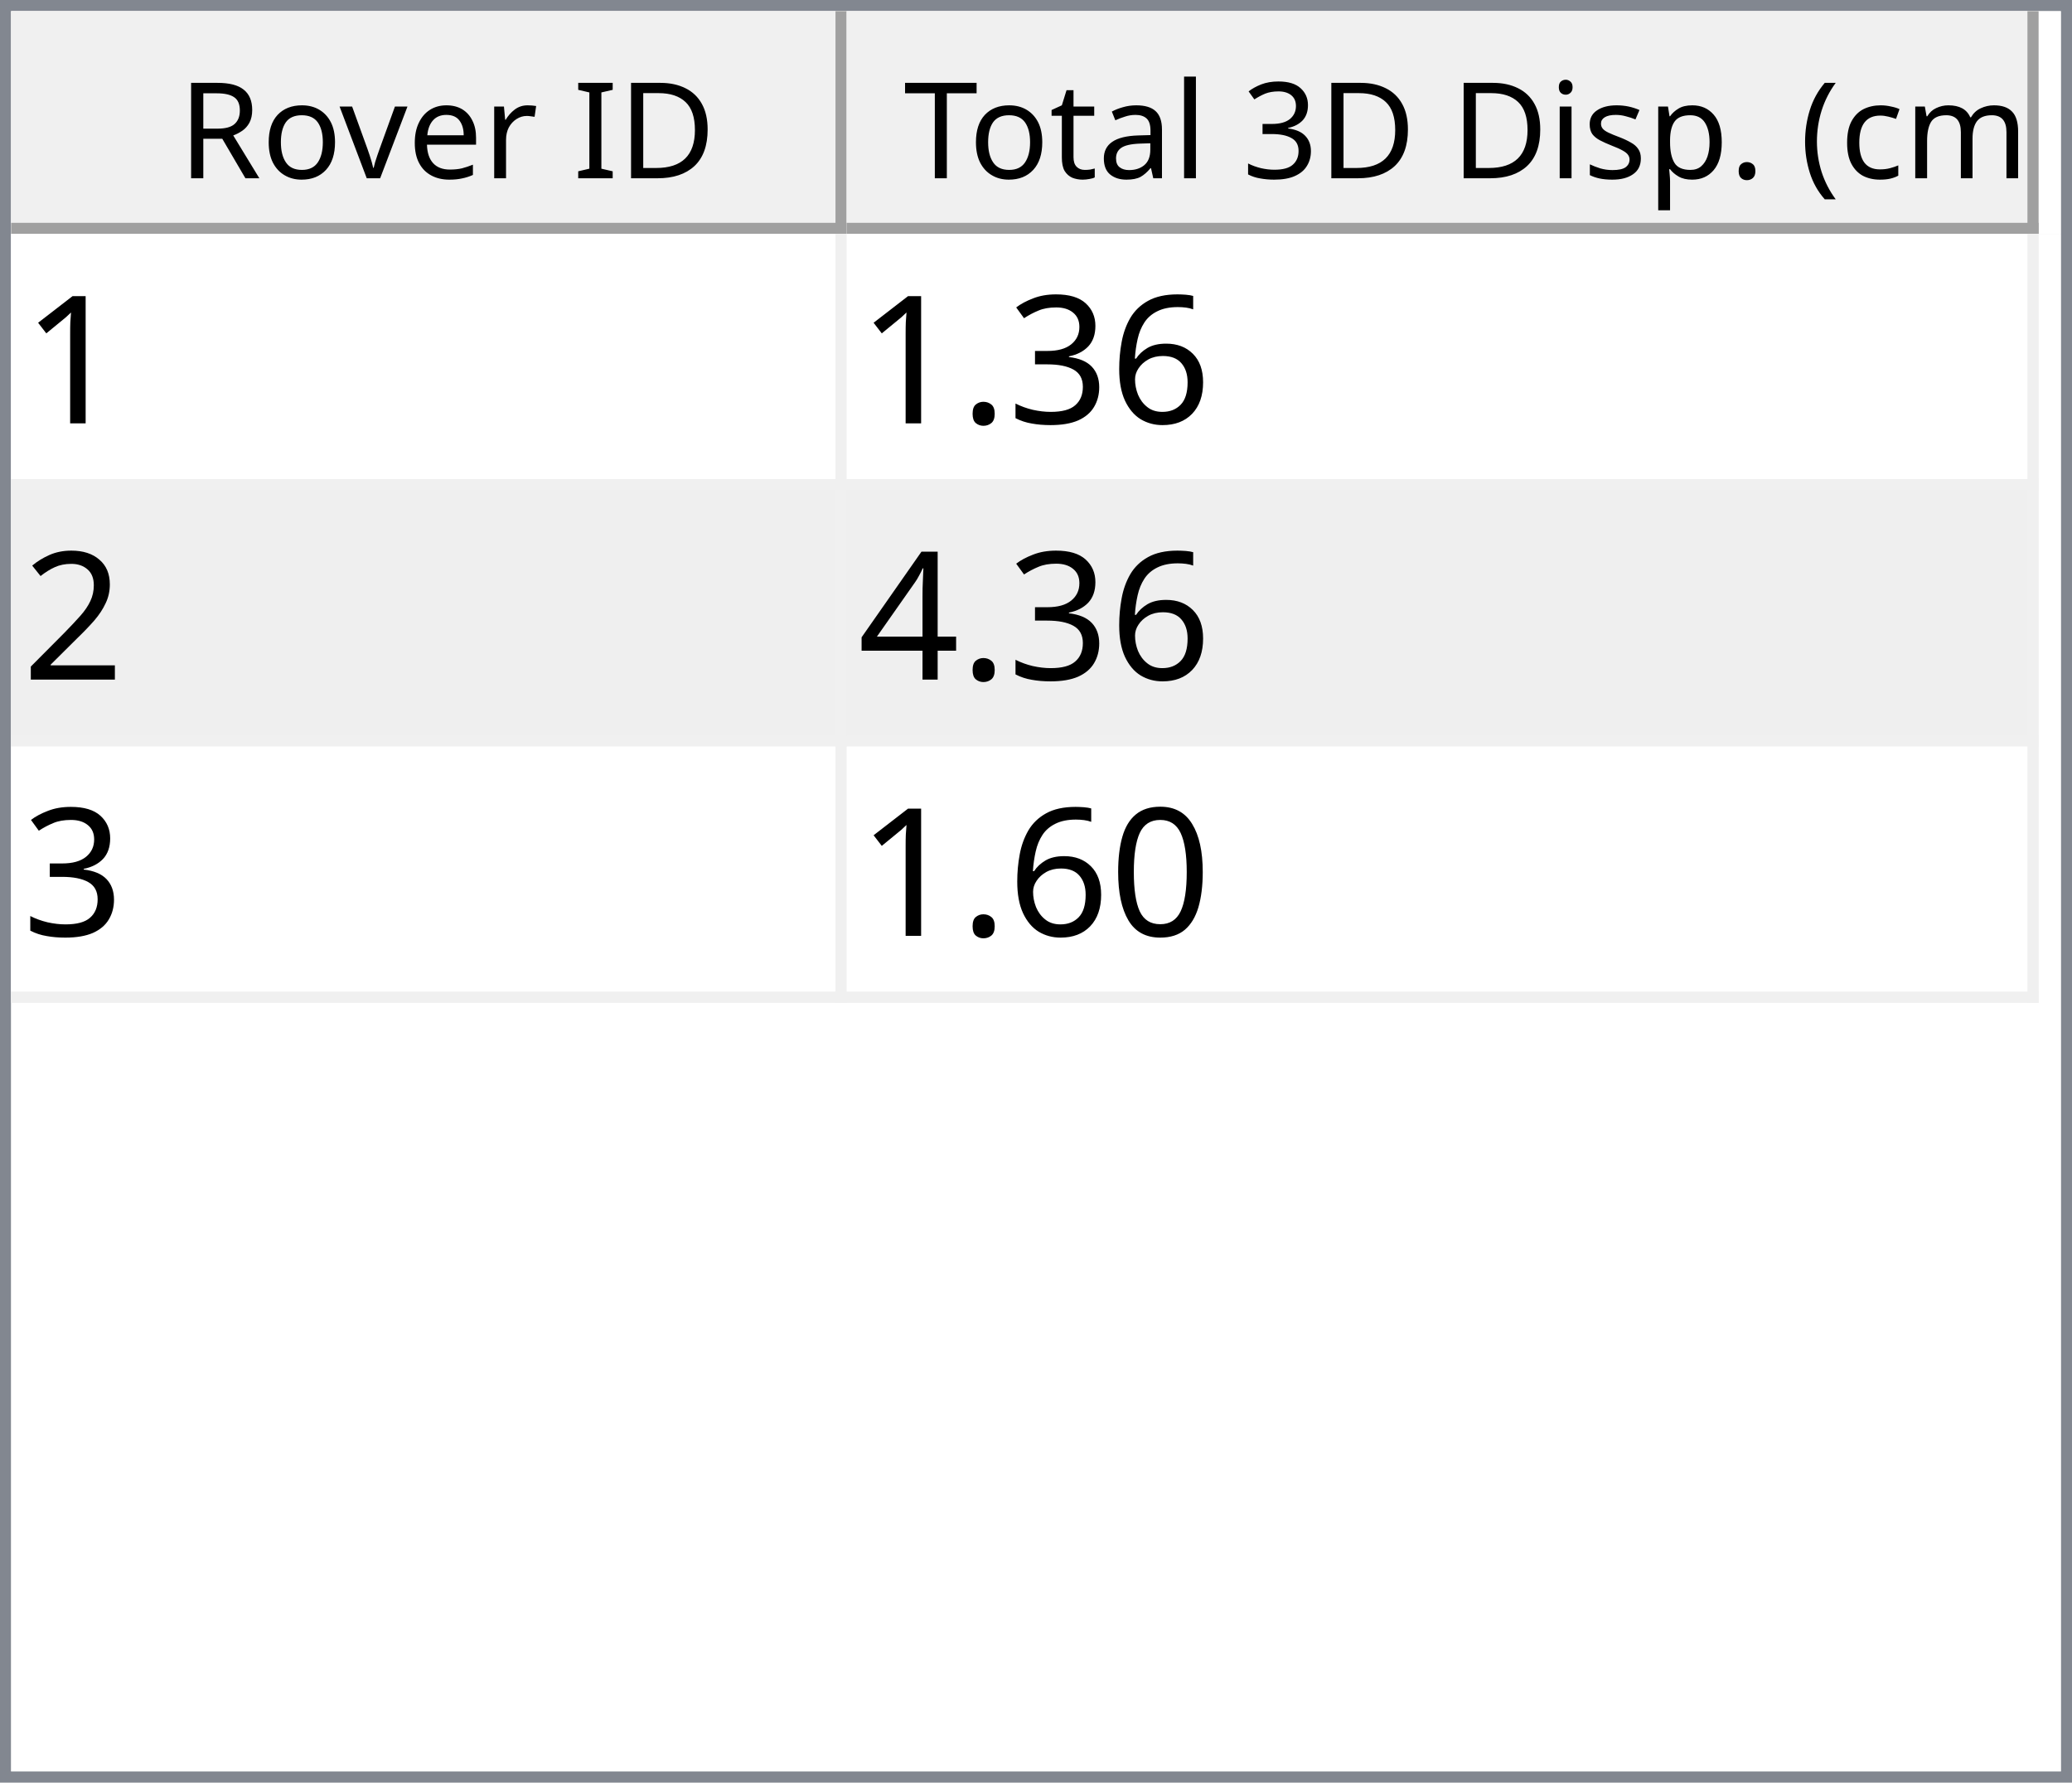
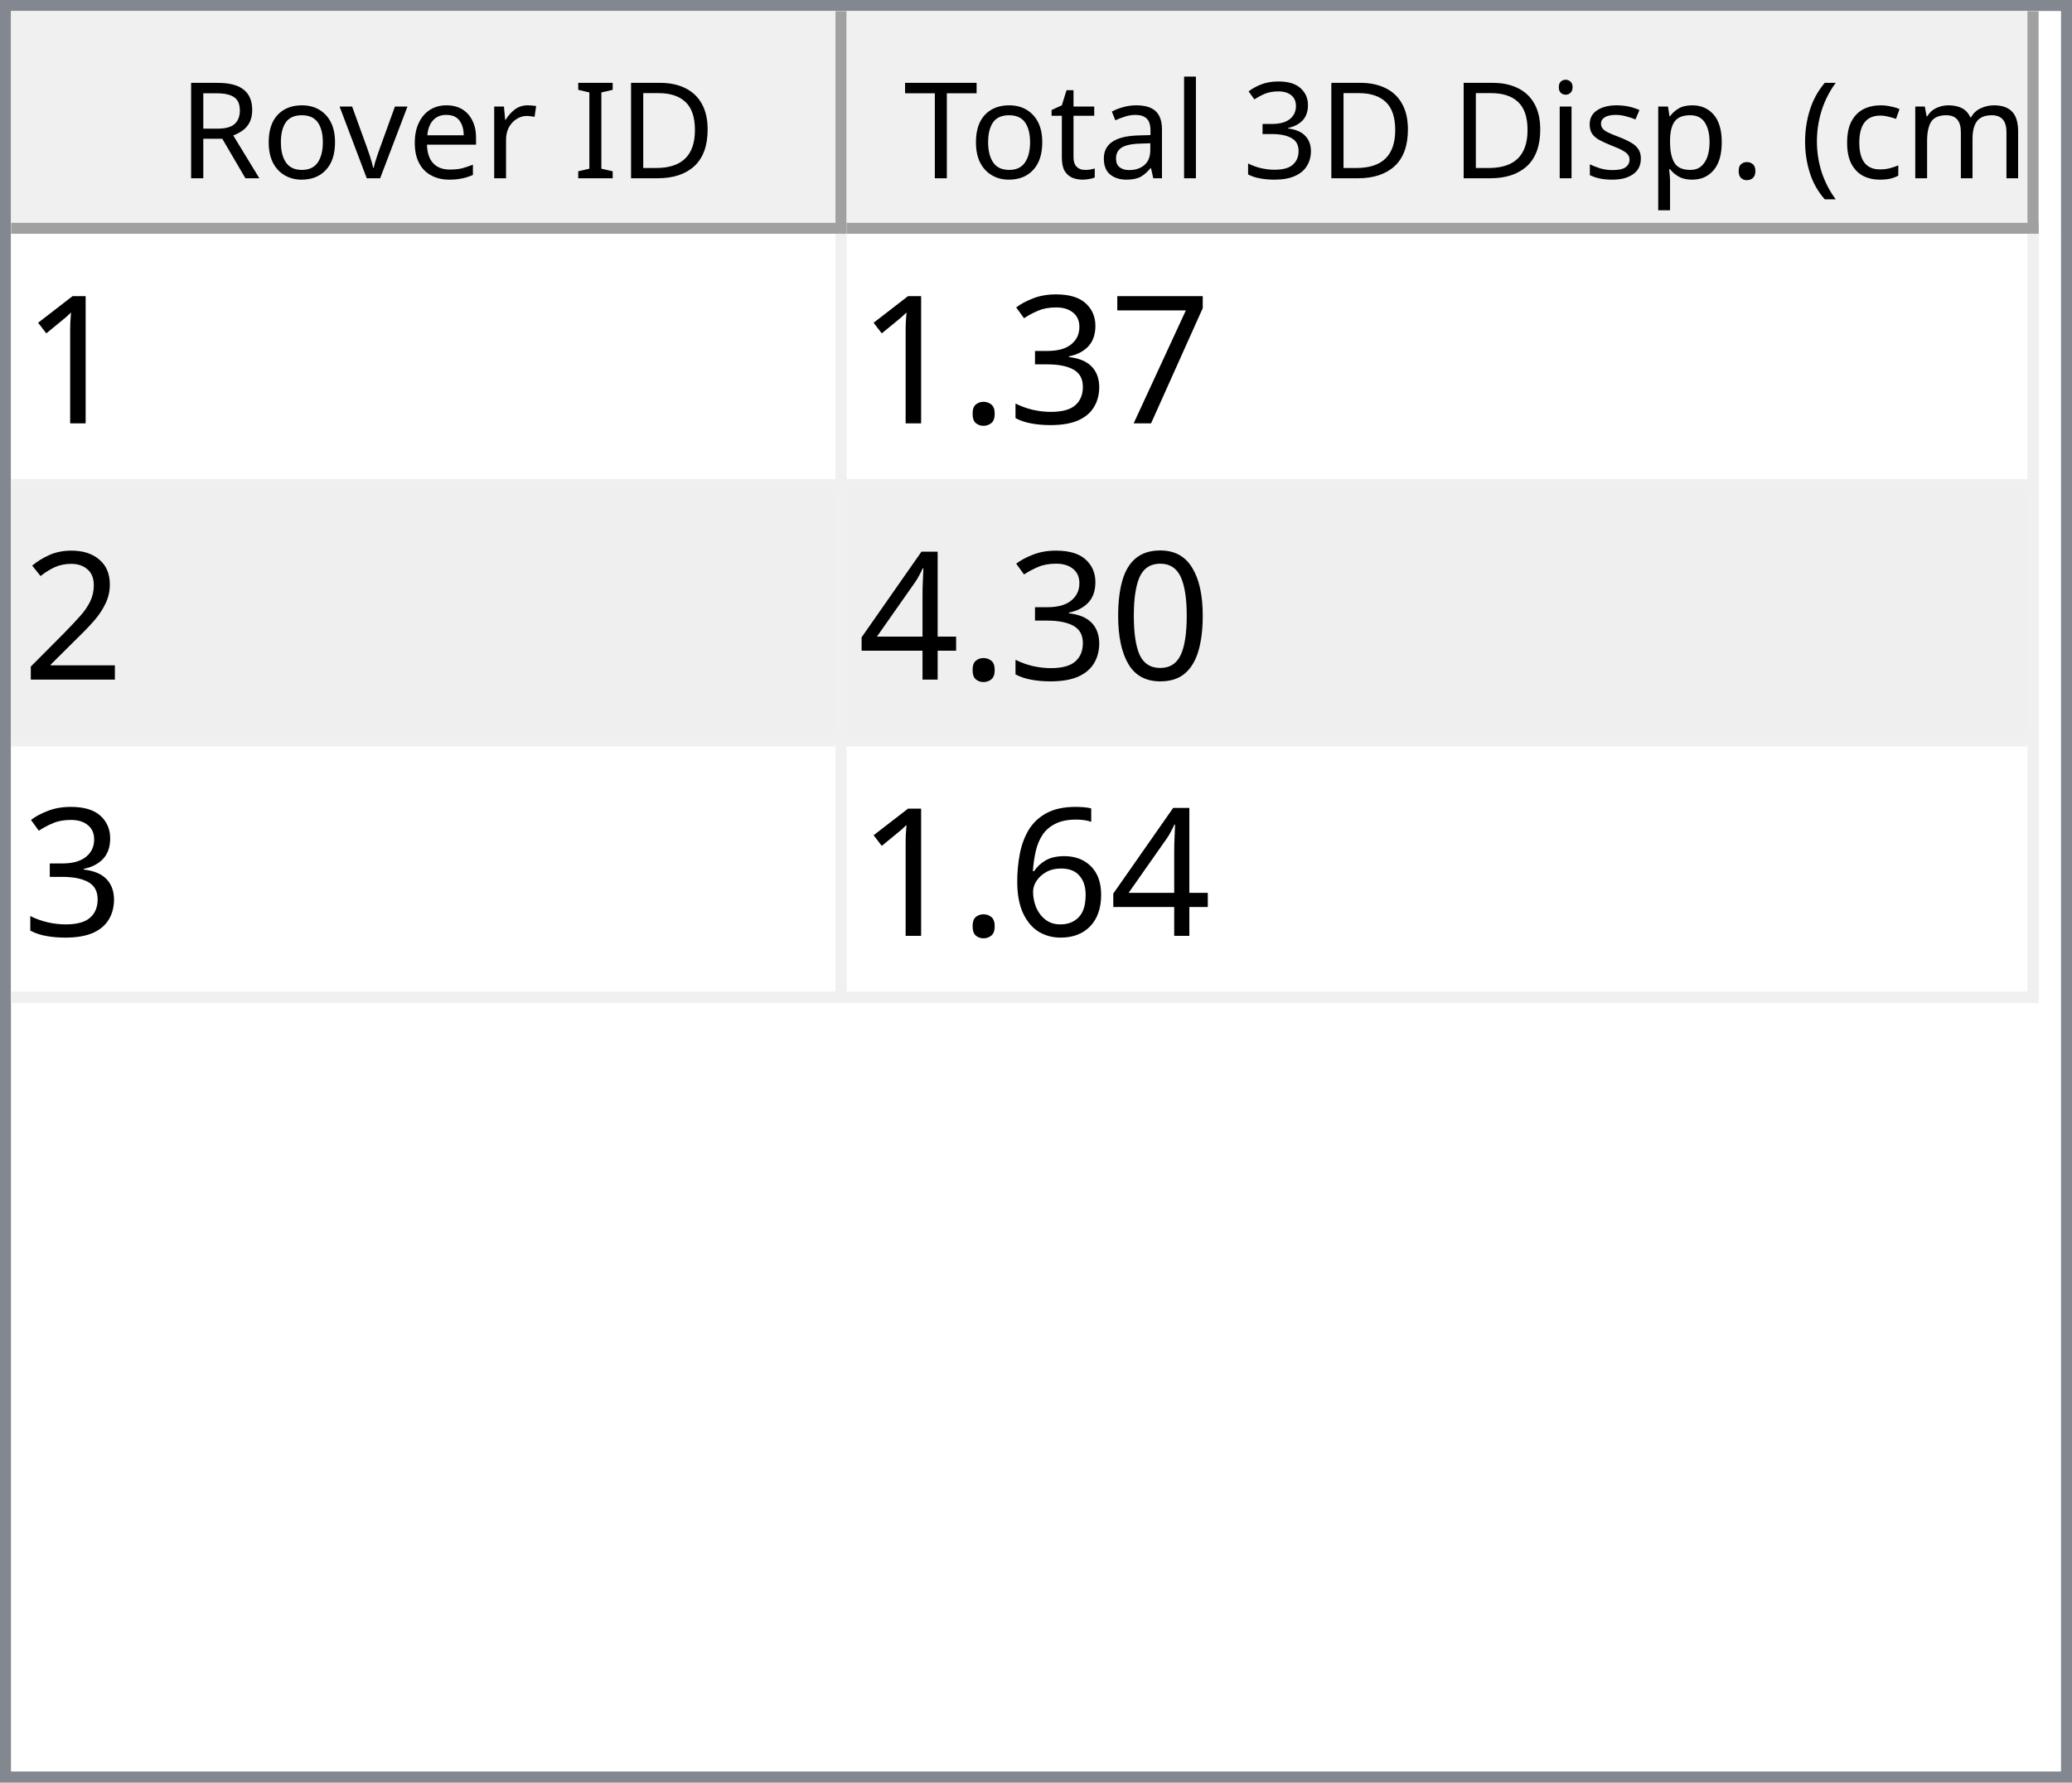
<svg xmlns="http://www.w3.org/2000/svg" style="fill-opacity:1; color-rendering:auto; color-interpolation:auto; text-rendering:auto; stroke:black; stroke-linecap:square; stroke-miterlimit:10; shape-rendering:auto; stroke-opacity:1; fill:black; stroke-dasharray:none; font-weight:normal; stroke-width:1; font-family:'Dialog'; font-style:normal; stroke-linejoin:miter; font-size:12px; stroke-dashoffset:0; image-rendering:auto;" width="186" height="160">
  <defs id="genericDefs" />
  <g>
    <defs id="defs1">
      <clipPath clipPathUnits="userSpaceOnUse" id="clipPath1">
        <path d="M0 0 L186 0 L186 160 L0 160 L0 0 Z" />
      </clipPath>
      <clipPath clipPathUnits="userSpaceOnUse" id="clipPath2">
        <path d="M0 0 L0 160 L186 160 L186 0 Z" />
      </clipPath>
      <clipPath clipPathUnits="userSpaceOnUse" id="clipPath3">
        <path d="M0 0 L0 20 L184 20 L184 0 Z" />
      </clipPath>
      <clipPath clipPathUnits="userSpaceOnUse" id="clipPath4">
        <path d="M0 0 L0 20 L75 20 L75 0 Z" />
      </clipPath>
      <clipPath clipPathUnits="userSpaceOnUse" id="clipPath5">
        <path d="M1 1 L1 19 L74 19 L74 1 Z" />
      </clipPath>
      <clipPath clipPathUnits="userSpaceOnUse" id="clipPath6">
        <path d="M0 0 L0 18 L73 18 L73 0 Z" />
      </clipPath>
      <clipPath clipPathUnits="userSpaceOnUse" id="clipPath7">
        <path d="M-0.5 -0.5 L-0.5 19.5 L74.5 19.5 L74.5 -0.5 Z" />
      </clipPath>
      <clipPath clipPathUnits="userSpaceOnUse" id="clipPath8">
        <path d="M0 0 L0 20 L107 20 L107 0 Z" />
      </clipPath>
      <clipPath clipPathUnits="userSpaceOnUse" id="clipPath9">
        <path d="M1 1 L1 19 L106 19 L106 1 Z" />
      </clipPath>
      <clipPath clipPathUnits="userSpaceOnUse" id="clipPath10">
        <path d="M0 0 L0 18 L105 18 L105 0 Z" />
      </clipPath>
      <clipPath clipPathUnits="userSpaceOnUse" id="clipPath11">
        <path d="M-0.5 -0.5 L-0.5 19.5 L106.5 19.5 L106.5 -0.5 Z" />
      </clipPath>
      <clipPath clipPathUnits="userSpaceOnUse" id="clipPath12">
        <path d="M0 0 L0 138 L184 138 L184 0 Z" />
      </clipPath>
      <clipPath clipPathUnits="userSpaceOnUse" id="clipPath13">
        <path d="M0 0 L0 69 L182 69 L182 0 Z" />
      </clipPath>
      <clipPath clipPathUnits="userSpaceOnUse" id="clipPath14">
        <path d="M-0.5 -0.5 L-0.5 68.5 L181.5 68.5 L181.5 -0.5 Z" />
      </clipPath>
      <clipPath clipPathUnits="userSpaceOnUse" id="clipPath15">
        <path d="M0 0 L0 22 L74 22 L74 0 Z" />
      </clipPath>
      <clipPath clipPathUnits="userSpaceOnUse" id="clipPath16">
        <path d="M0 0 L0 22 L106 22 L106 0 Z" />
      </clipPath>
      <font horiz-adv-x="64.551" id="font1">
        <font-face ascent="107.91" descent="25.098" units-per-em="100" style="font-style:normal; font-family:Segoe UI; font-weight:normal;" />
        <missing-glyph horiz-adv-x="64.551" d="M8.109 0 L8.109 68.266 L56.453 68.266 L56.453 0 L8.109 0 ZM15.328 7.234 L49.219 7.234 L49.219 61.031 L15.328 61.031 L15.328 7.234 Z" />
        <glyph unicode="D" horiz-adv-x="70.117" d="M9.188 0 L9.188 70.016 L28.516 70.016 Q65.531 70.016 65.531 35.891 Q65.531 19.672 55.25 9.836 Q44.969 0 27.734 0 L9.188 0 ZM17.391 62.594 L17.391 7.422 L27.828 7.422 Q41.609 7.422 49.273 14.797 Q56.938 22.172 56.938 35.688 Q56.938 62.594 28.328 62.594 L17.391 62.594 Z" />
        <glyph unicode="I" horiz-adv-x="26.611" d="M17.391 0 L9.188 0 L9.188 70.016 L17.391 70.016 L17.391 0 Z" />
        <glyph unicode=" " horiz-adv-x="27.393" d="" />
        <glyph unicode="r" horiz-adv-x="34.766" d="M34.188 41.891 Q32.078 43.5 28.125 43.5 Q23 43.5 19.555 38.672 Q16.109 33.844 16.109 25.484 L16.109 0 L8.109 0 L8.109 50 L16.109 50 L16.109 39.703 L16.312 39.703 Q18.016 44.969 21.531 47.922 Q25.047 50.875 29.391 50.875 Q32.516 50.875 34.188 50.203 L34.188 41.891 Z" />
        <glyph unicode="e" horiz-adv-x="52.295" d="M48.297 23 L12.984 23 Q13.188 14.656 17.484 10.109 Q21.781 5.562 29.297 5.562 Q37.75 5.562 44.828 11.141 L44.828 3.609 Q38.234 -1.172 27.391 -1.172 Q16.797 -1.172 10.742 5.641 Q4.688 12.453 4.688 24.812 Q4.688 36.469 11.305 43.82 Q17.922 51.172 27.734 51.172 Q37.547 51.172 42.922 44.828 Q48.297 38.484 48.297 27.203 L48.297 23 ZM40.094 29.781 Q40.047 36.719 36.75 40.578 Q33.453 44.438 27.594 44.438 Q21.922 44.438 17.969 40.383 Q14.016 36.328 13.094 29.781 L40.094 29.781 Z" />
        <glyph unicode="v" horiz-adv-x="47.9" d="M47.406 50 L27.484 0 L19.625 0 L0.688 50 L9.469 50 L22.172 13.672 Q23.578 9.672 23.922 6.688 L24.125 6.688 Q24.609 10.453 25.688 13.484 L38.969 50 L47.406 50 Z" />
        <glyph unicode="o" horiz-adv-x="58.594" d="M29 -1.172 Q17.922 -1.172 11.305 5.836 Q4.688 12.844 4.688 24.422 Q4.688 37.016 11.57 44.094 Q18.453 51.172 30.172 51.172 Q41.359 51.172 47.633 44.289 Q53.906 37.406 53.906 25.203 Q53.906 13.234 47.141 6.031 Q40.375 -1.172 29 -1.172 ZM29.594 44.438 Q21.875 44.438 17.383 39.188 Q12.891 33.938 12.891 24.703 Q12.891 15.828 17.43 10.695 Q21.969 5.562 29.594 5.562 Q37.359 5.562 41.531 10.594 Q45.703 15.625 45.703 24.906 Q45.703 34.281 41.531 39.359 Q37.359 44.438 29.594 44.438 Z" />
        <glyph unicode="R" horiz-adv-x="59.814" d="M59.375 0 L49.609 0 L37.891 19.625 Q36.281 22.359 34.766 24.289 Q33.25 26.219 31.664 27.438 Q30.078 28.656 28.25 29.219 Q26.422 29.781 24.125 29.781 L17.391 29.781 L17.391 0 L9.188 0 L9.188 70.016 L30.078 70.016 Q34.672 70.016 38.555 68.867 Q42.438 67.719 45.289 65.375 Q48.141 63.031 49.758 59.547 Q51.375 56.062 51.375 51.375 Q51.375 47.703 50.273 44.656 Q49.172 41.609 47.148 39.211 Q45.125 36.812 42.266 35.133 Q39.406 33.453 35.844 32.516 L35.844 32.328 Q37.594 31.547 38.891 30.547 Q40.188 29.547 41.359 28.18 Q42.531 26.812 43.68 25.078 Q44.828 23.344 46.234 21.047 L59.375 0 ZM17.391 62.594 L17.391 37.203 L28.516 37.203 Q31.594 37.203 34.203 38.133 Q36.812 39.062 38.719 40.797 Q40.625 42.531 41.703 45.047 Q42.781 47.562 42.781 50.688 Q42.781 56.297 39.141 59.445 Q35.5 62.594 28.609 62.594 L17.391 62.594 Z" />
        <glyph unicode=")" horiz-adv-x="30.176" d="M8.297 -15.922 L1.172 -15.922 Q16.406 2.344 16.406 26.812 Q16.406 51.469 1.078 70.016 L8.297 70.016 Q23.531 52.156 23.531 26.703 Q23.531 1.375 8.297 -15.922 Z" />
        <glyph unicode="m" horiz-adv-x="86.133" d="M79.109 0 L71.094 0 L71.094 28.719 Q71.094 37.016 68.531 40.727 Q65.969 44.438 59.906 44.438 Q54.781 44.438 51.195 39.75 Q47.609 35.062 47.609 28.516 L47.609 0 L39.594 0 L39.594 29.688 Q39.594 44.438 28.219 44.438 Q22.953 44.438 19.531 40.016 Q16.109 35.594 16.109 28.516 L16.109 0 L8.109 0 L8.109 50 L16.109 50 L16.109 42.094 L16.312 42.094 Q21.625 51.172 31.844 51.172 Q36.969 51.172 40.773 48.312 Q44.578 45.453 46 40.828 Q51.562 51.172 62.594 51.172 Q79.109 51.172 79.109 30.812 L79.109 0 Z" />
        <glyph unicode="c" horiz-adv-x="46.191" d="M42.188 2.297 Q36.422 -1.172 28.516 -1.172 Q17.828 -1.172 11.258 5.789 Q4.688 12.75 4.688 23.828 Q4.688 36.188 11.766 43.68 Q18.844 51.172 30.672 51.172 Q37.25 51.172 42.281 48.734 L42.281 40.531 Q36.719 44.438 30.375 44.438 Q22.703 44.438 17.797 38.945 Q12.891 33.453 12.891 24.516 Q12.891 15.719 17.508 10.641 Q22.125 5.562 29.891 5.562 Q36.422 5.562 42.188 9.906 L42.188 2.297 Z" />
        <glyph unicode="(" horiz-adv-x="30.176" d="M29.109 -15.922 L21.969 -15.922 Q6.844 1.375 6.844 26.703 Q6.844 52.156 21.969 70.016 L29.203 70.016 Q13.875 51.469 13.875 26.812 Q13.875 2.344 29.109 -15.922 Z" />
        <glyph unicode="." horiz-adv-x="21.68" d="M10.891 -1.078 Q8.641 -1.078 7.055 0.539 Q5.469 2.156 5.469 4.391 Q5.469 6.641 7.055 8.273 Q8.641 9.906 10.891 9.906 Q13.188 9.906 14.797 8.273 Q16.406 6.641 16.406 4.391 Q16.406 2.156 14.797 0.539 Q13.188 -1.078 10.891 -1.078 Z" />
        <glyph unicode="p" horiz-adv-x="58.789" d="M16.312 7.234 L16.109 7.234 L16.109 -23 L8.109 -23 L8.109 50 L16.109 50 L16.109 41.219 L16.312 41.219 Q22.219 51.172 33.594 51.172 Q43.266 51.172 48.688 44.461 Q54.109 37.75 54.109 26.469 Q54.109 13.922 48 6.375 Q41.891 -1.172 31.297 -1.172 Q21.578 -1.172 16.312 7.234 ZM16.109 27.391 L16.109 20.406 Q16.109 14.203 20.141 9.883 Q24.172 5.562 30.375 5.562 Q37.641 5.562 41.773 11.133 Q45.906 16.703 45.906 26.609 Q45.906 34.969 42.047 39.703 Q38.188 44.438 31.594 44.438 Q24.609 44.438 20.359 39.578 Q16.109 34.719 16.109 27.391 Z" />
        <glyph unicode="s" horiz-adv-x="42.432" d="M5.078 1.812 L5.078 10.406 Q11.625 5.562 19.484 5.562 Q30.031 5.562 30.031 12.594 Q30.031 14.594 29.125 15.992 Q28.219 17.391 26.68 18.461 Q25.141 19.531 23.07 20.383 Q21 21.234 18.609 22.172 Q15.281 23.484 12.766 24.828 Q10.25 26.172 8.57 27.859 Q6.891 29.547 6.031 31.695 Q5.172 33.844 5.172 36.719 Q5.172 40.234 6.789 42.945 Q8.406 45.656 11.086 47.484 Q13.766 49.312 17.211 50.242 Q20.656 51.172 24.312 51.172 Q30.812 51.172 35.938 48.922 L35.938 40.828 Q30.422 44.438 23.25 44.438 Q21 44.438 19.195 43.922 Q17.391 43.406 16.094 42.477 Q14.797 41.547 14.086 40.258 Q13.375 38.969 13.375 37.406 Q13.375 35.453 14.086 34.133 Q14.797 32.812 16.164 31.789 Q17.531 30.766 19.484 29.938 Q21.438 29.109 23.922 28.125 Q27.25 26.859 29.883 25.516 Q32.516 24.172 34.375 22.484 Q36.234 20.797 37.234 18.602 Q38.234 16.406 38.234 13.375 Q38.234 9.672 36.602 6.938 Q34.969 4.203 32.234 2.398 Q29.5 0.594 25.93 -0.289 Q22.359 -1.172 18.453 -1.172 Q10.75 -1.172 5.078 1.812 Z" />
        <glyph unicode="i" horiz-adv-x="24.219" d="M12.203 62.703 Q10.062 62.703 8.547 64.164 Q7.031 65.625 7.031 67.875 Q7.031 70.125 8.547 71.609 Q10.062 73.094 12.203 73.094 Q14.406 73.094 15.945 71.609 Q17.484 70.125 17.484 67.875 Q17.484 65.719 15.945 64.211 Q14.406 62.703 12.203 62.703 ZM16.109 0 L8.109 0 L8.109 50 L16.109 50 L16.109 0 Z" />
        <glyph unicode="3" horiz-adv-x="53.906" d="M46.531 19.828 Q46.531 15.094 44.75 11.211 Q42.969 7.328 39.719 4.57 Q36.469 1.812 31.93 0.297 Q27.391 -1.219 21.922 -1.219 Q11.922 -1.219 6 2.594 L6 11.188 Q13.094 5.609 22.219 5.609 Q25.875 5.609 28.828 6.539 Q31.781 7.469 33.906 9.227 Q36.031 10.984 37.18 13.477 Q38.328 15.969 38.328 19.094 Q38.328 32.812 18.797 32.812 L12.984 32.812 L12.984 39.594 L18.5 39.594 Q35.797 39.594 35.797 52.484 Q35.797 64.406 22.609 64.406 Q15.188 64.406 8.688 59.422 L8.688 67.188 Q15.375 71.188 24.609 71.188 Q29 71.188 32.57 69.969 Q36.141 68.75 38.68 66.555 Q41.219 64.359 42.609 61.281 Q44 58.203 44 54.5 Q44 40.672 30.031 36.719 L30.031 36.531 Q33.594 36.141 36.625 34.797 Q39.656 33.453 41.852 31.305 Q44.047 29.156 45.289 26.25 Q46.531 23.344 46.531 19.828 Z" />
        <glyph unicode="l" horiz-adv-x="24.219" d="M16.109 0 L8.109 0 L8.109 74.031 L16.109 74.031 L16.109 0 Z" />
        <glyph unicode="a" horiz-adv-x="50.879" d="M43.891 0 L35.891 0 L35.891 7.812 L35.688 7.812 Q30.469 -1.172 20.312 -1.172 Q12.844 -1.172 8.617 2.781 Q4.391 6.734 4.391 13.281 Q4.391 27.297 20.906 29.594 L35.891 31.688 Q35.891 44.438 25.594 44.438 Q16.547 44.438 9.281 38.281 L9.281 46.484 Q16.656 51.172 26.266 51.172 Q43.891 51.172 43.891 32.516 L43.891 0 ZM35.891 25.297 L23.828 23.641 Q18.266 22.859 15.43 20.875 Q12.594 18.891 12.594 13.875 Q12.594 10.203 15.211 7.883 Q17.828 5.562 22.172 5.562 Q28.125 5.562 32.008 9.742 Q35.891 13.922 35.891 20.312 L35.891 25.297 Z" />
        <glyph unicode="t" horiz-adv-x="33.887" d="M31.297 0.484 Q28.469 -1.078 23.828 -1.078 Q10.688 -1.078 10.688 13.578 L10.688 43.172 L2.094 43.172 L2.094 50 L10.688 50 L10.688 62.203 L18.703 64.797 L18.703 50 L31.297 50 L31.297 43.172 L18.703 43.172 L18.703 14.984 Q18.703 9.969 20.414 7.82 Q22.125 5.672 26.078 5.672 Q29.109 5.672 31.297 7.328 L31.297 0.484 Z" />
        <glyph unicode="T" horiz-adv-x="52.393" d="M50.594 62.594 L30.375 62.594 L30.375 0 L22.172 0 L22.172 62.594 L2 62.594 L2 70.016 L50.594 70.016 L50.594 62.594 Z" />
      </font>
      <font horiz-adv-x="75.0" id="font2">
        <font-face ascent="100.537" descent="21.973" units-per-em="100" style="font-style:normal; font-family:sans-serif; font-weight:normal;" />
        <missing-glyph horiz-adv-x="75.0" d="M12.5 0 L12.5 62.5 L62.5 62.5 L62.5 0 L12.5 0 ZM14.062 1.562 L60.938 1.562 L60.938 60.938 L14.062 60.938 L14.062 1.562 Z" />
        <glyph unicode="1" horiz-adv-x="55.615" d="M37.25 0 L28.469 0 L28.469 56 Q25.297 52.984 20.141 49.953 Q14.984 46.922 10.891 45.406 L10.891 53.906 Q18.266 57.375 23.781 62.305 Q29.297 67.234 31.594 71.875 L37.25 71.875 L37.25 0 Z" />
-         <glyph unicode="6" horiz-adv-x="55.615" d="M49.75 54.047 L41.016 53.375 Q39.844 58.547 37.703 60.891 Q34.125 64.656 28.906 64.656 Q24.703 64.656 21.531 62.312 Q17.391 59.281 14.992 53.469 Q12.594 47.656 12.5 36.922 Q15.672 41.75 20.266 44.094 Q24.859 46.438 29.891 46.438 Q38.672 46.438 44.852 39.969 Q51.031 33.5 51.031 23.25 Q51.031 16.5 48.125 10.719 Q45.219 4.938 40.141 1.859 Q35.062 -1.219 28.609 -1.219 Q17.625 -1.219 10.695 6.859 Q3.766 14.938 3.766 33.5 Q3.766 54.25 11.422 63.672 Q18.109 71.875 29.438 71.875 Q37.891 71.875 43.289 67.141 Q48.688 62.406 49.75 54.047 ZM13.875 23.188 Q13.875 18.656 15.797 14.508 Q17.719 10.359 21.188 8.18 Q24.656 6 28.469 6 Q34.031 6 38.039 10.492 Q42.047 14.984 42.047 22.703 Q42.047 30.125 38.086 34.398 Q34.125 38.672 28.125 38.672 Q22.172 38.672 18.023 34.398 Q13.875 30.125 13.875 23.188 Z" />
+         <glyph unicode="7" horiz-adv-x="55.615" d="M4.734 62.203 L4.734 70.656 L51.078 70.656 L51.078 63.812 Q44.234 56.547 37.523 44.484 Q30.812 32.422 27.156 19.672 Q24.516 10.688 23.781 0 L14.75 0 Q14.891 8.453 18.062 20.414 Q21.234 32.375 27.172 43.484 Q33.109 54.594 39.797 62.203 L4.734 62.203 Z" />
        <glyph unicode="3" horiz-adv-x="55.615" d="M4.203 18.891 L12.984 20.062 Q14.5 12.594 18.141 9.297 Q21.781 6 27 6 Q33.203 6 37.477 10.297 Q41.75 14.594 41.75 20.953 Q41.75 27 37.797 30.93 Q33.844 34.859 27.734 34.859 Q25.25 34.859 21.531 33.891 L22.516 41.609 Q23.391 41.5 23.922 41.5 Q29.547 41.5 34.039 44.43 Q38.531 47.359 38.531 53.469 Q38.531 58.297 35.258 61.477 Q31.984 64.656 26.812 64.656 Q21.688 64.656 18.266 61.43 Q14.844 58.203 13.875 51.766 L5.078 53.328 Q6.688 62.156 12.398 67.016 Q18.109 71.875 26.609 71.875 Q32.469 71.875 37.398 69.359 Q42.328 66.844 44.945 62.5 Q47.562 58.156 47.562 53.266 Q47.562 48.641 45.07 44.828 Q42.578 41.016 37.703 38.766 Q44.047 37.312 47.562 32.695 Q51.078 28.078 51.078 21.141 Q51.078 11.766 44.242 5.25 Q37.406 -1.266 26.953 -1.266 Q17.531 -1.266 11.305 4.352 Q5.078 9.969 4.203 18.891 Z" />
        <glyph unicode="." horiz-adv-x="27.783" d="M9.078 0 L9.078 10.016 L19.094 10.016 L19.094 0 L9.078 0 Z" />
        <glyph unicode="2" horiz-adv-x="55.615" d="M50.344 8.453 L50.344 0 L3.031 0 Q2.938 3.172 4.047 6.109 Q5.859 10.938 9.836 15.625 Q13.812 20.312 21.344 26.469 Q33.016 36.031 37.117 41.625 Q41.219 47.219 41.219 52.203 Q41.219 57.422 37.477 61.008 Q33.734 64.594 27.734 64.594 Q21.391 64.594 17.578 60.789 Q13.766 56.984 13.719 50.25 L4.688 51.172 Q5.609 61.281 11.664 66.578 Q17.719 71.875 27.938 71.875 Q38.234 71.875 44.242 66.164 Q50.25 60.453 50.25 52 Q50.25 47.703 48.492 43.555 Q46.734 39.406 42.656 34.812 Q38.578 30.219 29.109 22.219 Q21.188 15.578 18.945 13.211 Q16.703 10.844 15.234 8.453 L50.344 8.453 Z" />
+         <glyph unicode="0" horiz-adv-x="55.615" d="M4.156 35.297 Q4.156 48 6.766 55.742 Q9.375 63.484 14.523 67.68 Q19.672 71.875 27.484 71.875 Q33.25 71.875 37.594 69.555 Q41.938 67.234 44.773 62.867 Q47.609 58.5 49.219 52.227 Q50.828 45.953 50.828 35.297 Q50.828 22.703 48.242 14.969 Q45.656 7.234 40.508 3.008 Q35.359 -1.219 27.484 -1.219 Q17.141 -1.219 11.234 6.203 Q4.156 15.141 4.156 35.297 ZM13.188 35.297 Q13.188 17.672 17.312 11.836 Q21.438 6 27.484 6 Q33.547 6 37.672 11.859 Q41.797 17.719 41.797 35.297 Q41.797 52.984 37.672 58.789 Q33.547 64.594 27.391 64.594 Q21.344 64.594 17.719 59.469 Q13.188 52.938 13.188 35.297 Z" />
        <glyph unicode="4" horiz-adv-x="55.615" d="M32.328 0 L32.328 17.141 L1.266 17.141 L1.266 25.203 L33.938 71.578 L41.109 71.578 L41.109 25.203 L50.781 25.203 L50.781 17.141 L41.109 17.141 L41.109 0 L32.328 0 ZM32.328 25.203 L32.328 57.469 L9.906 25.203 L32.328 25.203 Z" />
-         <glyph unicode="0" horiz-adv-x="55.615" d="M4.156 35.297 Q4.156 48 6.766 55.742 Q9.375 63.484 14.523 67.68 Q19.672 71.875 27.484 71.875 Q33.25 71.875 37.594 69.555 Q41.938 67.234 44.773 62.867 Q47.609 58.5 49.219 52.227 Q50.828 45.953 50.828 35.297 Q50.828 22.703 48.242 14.969 Q45.656 7.234 40.508 3.008 Q35.359 -1.219 27.484 -1.219 Q17.141 -1.219 11.234 6.203 Q4.156 15.141 4.156 35.297 ZM13.188 35.297 Q13.188 17.672 17.312 11.836 Q21.438 6 27.484 6 Q33.547 6 37.672 11.859 Q41.797 17.719 41.797 35.297 Q41.797 52.984 37.672 58.789 Q33.547 64.594 27.391 64.594 Q21.344 64.594 17.719 59.469 Q13.188 52.938 13.188 35.297 Z" />
+         <glyph unicode="6" horiz-adv-x="55.615" d="M49.75 54.047 L41.016 53.375 Q39.844 58.547 37.703 60.891 Q34.125 64.656 28.906 64.656 Q24.703 64.656 21.531 62.312 Q17.391 59.281 14.992 53.469 Q12.594 47.656 12.5 36.922 Q15.672 41.75 20.266 44.094 Q24.859 46.438 29.891 46.438 Q38.672 46.438 44.852 39.969 Q51.031 33.5 51.031 23.25 Q51.031 16.5 48.125 10.719 Q45.219 4.938 40.141 1.859 Q35.062 -1.219 28.609 -1.219 Q17.625 -1.219 10.695 6.859 Q3.766 14.938 3.766 33.5 Q3.766 54.25 11.422 63.672 Q18.109 71.875 29.438 71.875 Q37.891 71.875 43.289 67.141 Q48.688 62.406 49.75 54.047 ZM13.875 23.188 Q13.875 18.656 15.797 14.508 Q17.719 10.359 21.188 8.18 Q24.656 6 28.469 6 Q34.031 6 38.039 10.492 Q42.047 14.984 42.047 22.703 Q42.047 30.125 38.086 34.398 Q34.125 38.672 28.125 38.672 Q22.172 38.672 18.023 34.398 Q13.875 30.125 13.875 23.188 Z" />
      </font>
    </defs>
    <g style="fill:white; stroke:white;">
      <rect x="0" y="0" width="186" style="clip-path:url(#clipPath1); stroke:none;" height="160" />
    </g>
    <g style="fill:white; text-rendering:optimizeSpeed; color-rendering:optimizeSpeed; image-rendering:optimizeSpeed; shape-rendering:crispEdges; stroke:white; color-interpolation:sRGB;">
      <rect x="0" width="186" height="160" y="0" style="stroke:none;" />
      <path style="stroke:none;" d="M0 160 L186 160 L186 0 L0 0 Z" />
    </g>
    <g style="fill:rgb(240,240,240); font-family:'Segoe UI'; stroke:rgb(240,240,240);">
      <rect x="0" y="0" width="186" style="clip-path:url(#clipPath2); stroke:none;" height="160" />
    </g>
    <g style="fill:rgb(130,135,144); font-family:'Segoe UI'; stroke:rgb(130,135,144);">
      <path d="M0 0 L186 0 L186 160 L0 160 L0 0 ZM1 1 L185 1 L185 159 L1 159 L1 1 Z" style="fill-rule:evenodd; clip-path:url(#clipPath2); stroke:none;" />
    </g>
    <g style="fill:white; font-family:'Segoe UI'; stroke:white;" transform="translate(1,1)">
      <rect x="0" y="0" width="184" style="clip-path:url(#clipPath3); stroke:none;" height="20" />
    </g>
    <g style="fill:rgb(240,240,240); font-family:'Segoe UI'; stroke:rgb(240,240,240);" transform="translate(1,1)">
      <rect x="0" y="0" width="75" style="clip-path:url(#clipPath4); stroke:none;" height="20" />
    </g>
    <g style="font-family:'Segoe UI';" transform="translate(2,2)">
      <text x="14" xml:space="preserve" y="14" style="clip-path:url(#clipPath6); stroke:none;">Rover ID</text>
    </g>
    <g style="fill:rgb(160,160,160); font-family:'Segoe UI'; stroke:rgb(160,160,160); stroke-linejoin:bevel;" transform="translate(1.5,1.5)">
      <line x1="74" x2="74" y1="0" style="fill:none; clip-path:url(#clipPath7);" y2="19" />
    </g>
    <g style="fill:rgb(160,160,160); font-family:'Segoe UI'; stroke:rgb(160,160,160); stroke-linejoin:bevel;" transform="matrix(1,0,0,1,1,1) translate(0.5,0.5)">
      <line x1="0" x2="74" y1="19" style="fill:none; clip-path:url(#clipPath7);" y2="19" />
    </g>
    <g style="fill:rgb(240,240,240); font-family:'Segoe UI'; stroke:rgb(240,240,240);" transform="translate(76,1)">
      <rect x="0" y="0" width="107" style="clip-path:url(#clipPath8); stroke:none;" height="20" />
    </g>
    <g style="font-family:'Segoe UI';" transform="translate(77,2)">
      <text x="1" xml:space="preserve" y="14" style="clip-path:url(#clipPath10); stroke:none;"> Total 3D Disp. (cm)</text>
    </g>
    <g style="fill:rgb(160,160,160); font-family:'Segoe UI'; stroke:rgb(160,160,160); stroke-linejoin:bevel;" transform="translate(76.5,1.5)">
      <line x1="106" x2="106" y1="0" style="fill:none; clip-path:url(#clipPath11);" y2="19" />
    </g>
    <g style="fill:rgb(160,160,160); font-family:'Segoe UI'; stroke:rgb(160,160,160); stroke-linejoin:bevel;" transform="matrix(1,0,0,1,76,1) translate(0.5,0.5)">
      <line x1="0" x2="106" y1="19" style="fill:none; clip-path:url(#clipPath11);" y2="19" />
    </g>
    <g style="fill:white; font-family:'Segoe UI'; stroke:white;" transform="translate(1,21)">
      <rect x="0" y="0" width="184" style="clip-path:url(#clipPath12); stroke:none;" height="138" />
    </g>
    <g style="fill:rgb(240,240,240); font-size:16px; font-family:sans-serif; stroke:rgb(240,240,240);" transform="translate(1,21)">
      <rect x="0" y="0" width="182" style="clip-path:url(#clipPath13); stroke:none;" height="69" />
      <line transform="translate(0.5,0.5)" x1="0" x2="181" y1="22" style="clip-path:url(#clipPath14); fill:none; stroke-linejoin:bevel;" y2="22" />
    </g>
    <g transform="matrix(1,0,0,1,1,21) translate(0.5,0.5)" style="fill:rgb(240,240,240); font-size:16px; font-family:sans-serif; stroke:rgb(240,240,240); stroke-linejoin:bevel;">
      <line x1="0" x2="181" y1="45" style="fill:none; clip-path:url(#clipPath14);" y2="45" />
    </g>
    <g transform="matrix(1,0,0,1,1,21) translate(0.5,0.5)" style="fill:rgb(240,240,240); font-size:16px; font-family:sans-serif; stroke:rgb(240,240,240); stroke-linejoin:bevel;">
      <line x1="0" x2="181" y1="68" style="fill:none; clip-path:url(#clipPath14);" y2="68" />
    </g>
    <g transform="matrix(1,0,0,1,1,21) translate(0.5,0.5)" style="fill:rgb(240,240,240); font-size:16px; font-family:sans-serif; stroke:rgb(240,240,240); stroke-linejoin:bevel;">
      <line x1="74" x2="74" y1="0" style="fill:none; clip-path:url(#clipPath14);" y2="68" />
    </g>
    <g transform="matrix(1,0,0,1,1,21) translate(0.5,0.5)" style="fill:rgb(240,240,240); font-size:16px; font-family:sans-serif; stroke:rgb(240,240,240); stroke-linejoin:bevel;">
      <line x1="181" x2="181" y1="0" style="fill:none; clip-path:url(#clipPath14);" y2="68" />
    </g>
    <g style="fill:white; font-size:16px; font-family:sans-serif; stroke:white;" transform="matrix(1,0,0,1,1,21)">
      <rect x="0" y="0" width="74" style="clip-path:url(#clipPath15); stroke:none;" height="22" />
      <text x="1" y="17" style="fill:black; clip-path:url(#clipPath15); stroke:none;" xml:space="preserve">1</text>
    </g>
    <g style="fill:white; font-size:16px; font-family:sans-serif; stroke:white;" transform="matrix(1,0,0,1,1,21) translate(75,0)">
      <rect x="0" y="0" width="106" style="clip-path:url(#clipPath16); stroke:none;" height="22" />
-       <text x="1" y="17" style="fill:black; clip-path:url(#clipPath16); stroke:none;" xml:space="preserve">1.36</text>
+       <text x="1" y="17" style="fill:black; clip-path:url(#clipPath16); stroke:none;" xml:space="preserve">1.37</text>
    </g>
    <g style="fill:rgb(239,239,239); font-size:16px; font-family:sans-serif; stroke:rgb(239,239,239);" transform="matrix(1,0,0,1,1,21) translate(0,23)">
      <rect x="0" y="0" width="74" style="clip-path:url(#clipPath15); stroke:none;" height="22" />
      <text x="1" y="17" style="fill:black; clip-path:url(#clipPath15); stroke:none;" xml:space="preserve">2</text>
    </g>
    <g style="fill:rgb(239,239,239); font-size:16px; font-family:sans-serif; stroke:rgb(239,239,239);" transform="matrix(1,0,0,1,1,21) translate(75,23)">
      <rect x="0" y="0" width="106" style="clip-path:url(#clipPath16); stroke:none;" height="22" />
-       <text x="1" y="17" style="fill:black; clip-path:url(#clipPath16); stroke:none;" xml:space="preserve">4.36</text>
+       <text x="1" y="17" style="fill:black; clip-path:url(#clipPath16); stroke:none;" xml:space="preserve">4.30</text>
    </g>
    <g style="fill:white; font-size:16px; font-family:sans-serif; stroke:white;" transform="matrix(1,0,0,1,1,21) translate(0,46)">
      <rect x="0" y="0" width="74" style="clip-path:url(#clipPath15); stroke:none;" height="22" />
      <text x="1" y="17" style="fill:black; clip-path:url(#clipPath15); stroke:none;" xml:space="preserve">3</text>
    </g>
    <g style="fill:white; font-size:16px; font-family:sans-serif; stroke:white;" transform="matrix(1,0,0,1,1,21) translate(75,46)">
      <rect x="0" y="0" width="106" style="clip-path:url(#clipPath16); stroke:none;" height="22" />
-       <text x="1" y="17" style="fill:black; clip-path:url(#clipPath16); stroke:none;" xml:space="preserve">1.60</text>
+       <text x="1" y="17" style="fill:black; clip-path:url(#clipPath16); stroke:none;" xml:space="preserve">1.64</text>
    </g>
  </g>
</svg>
